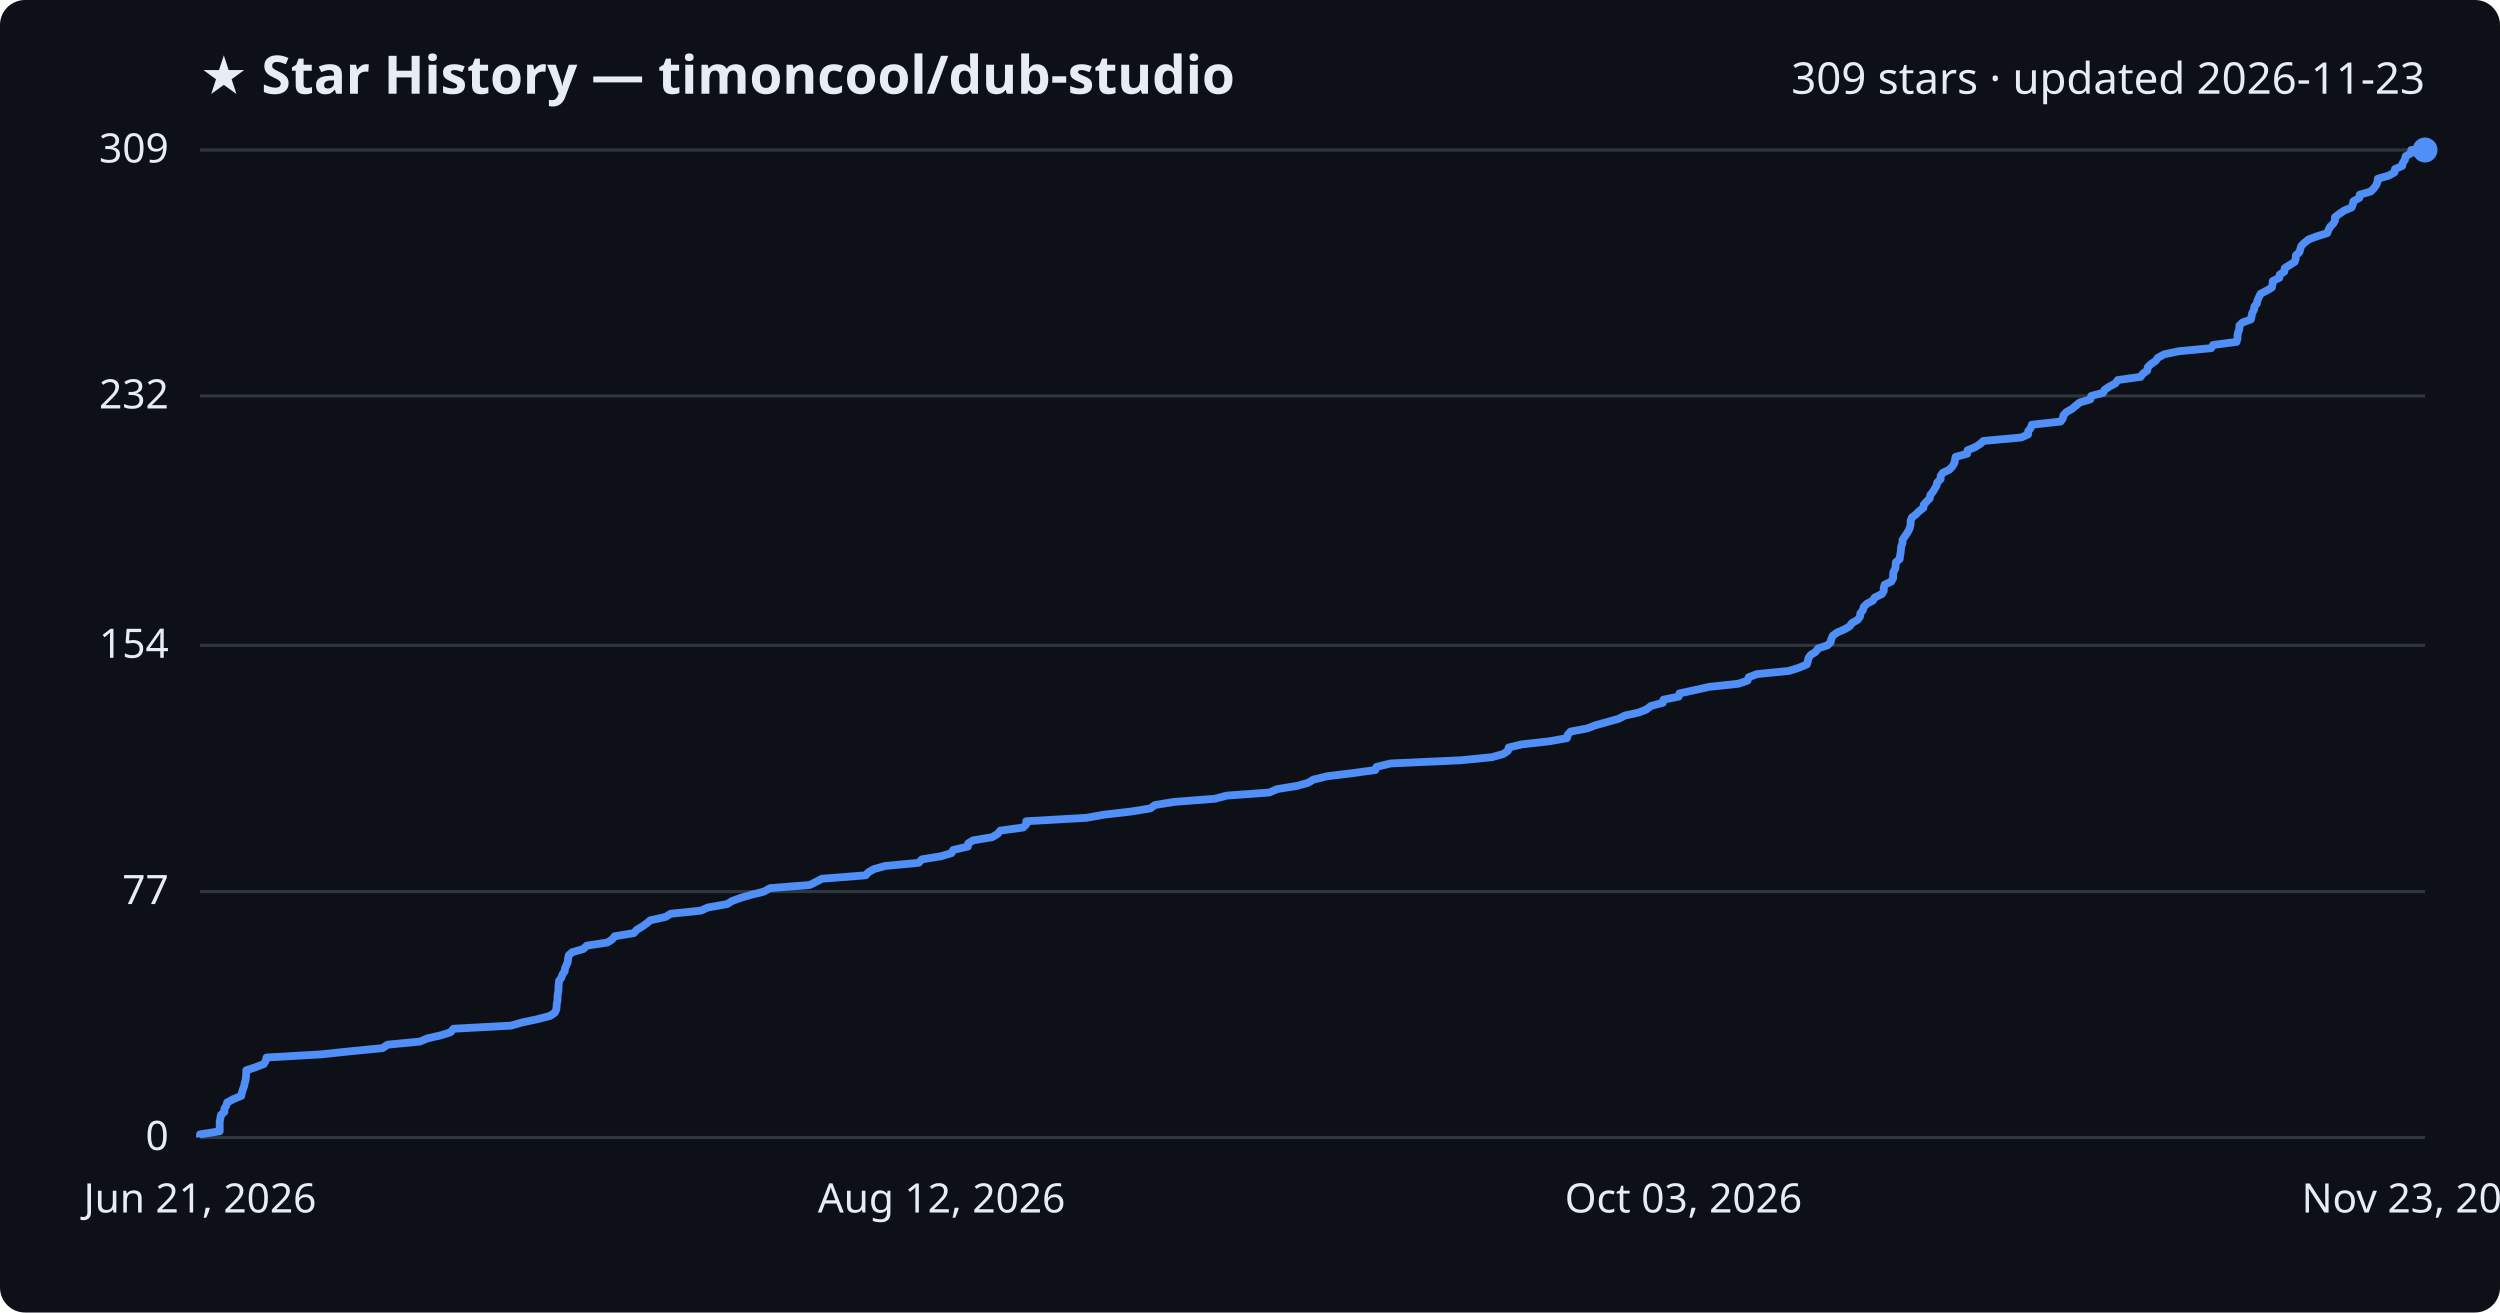
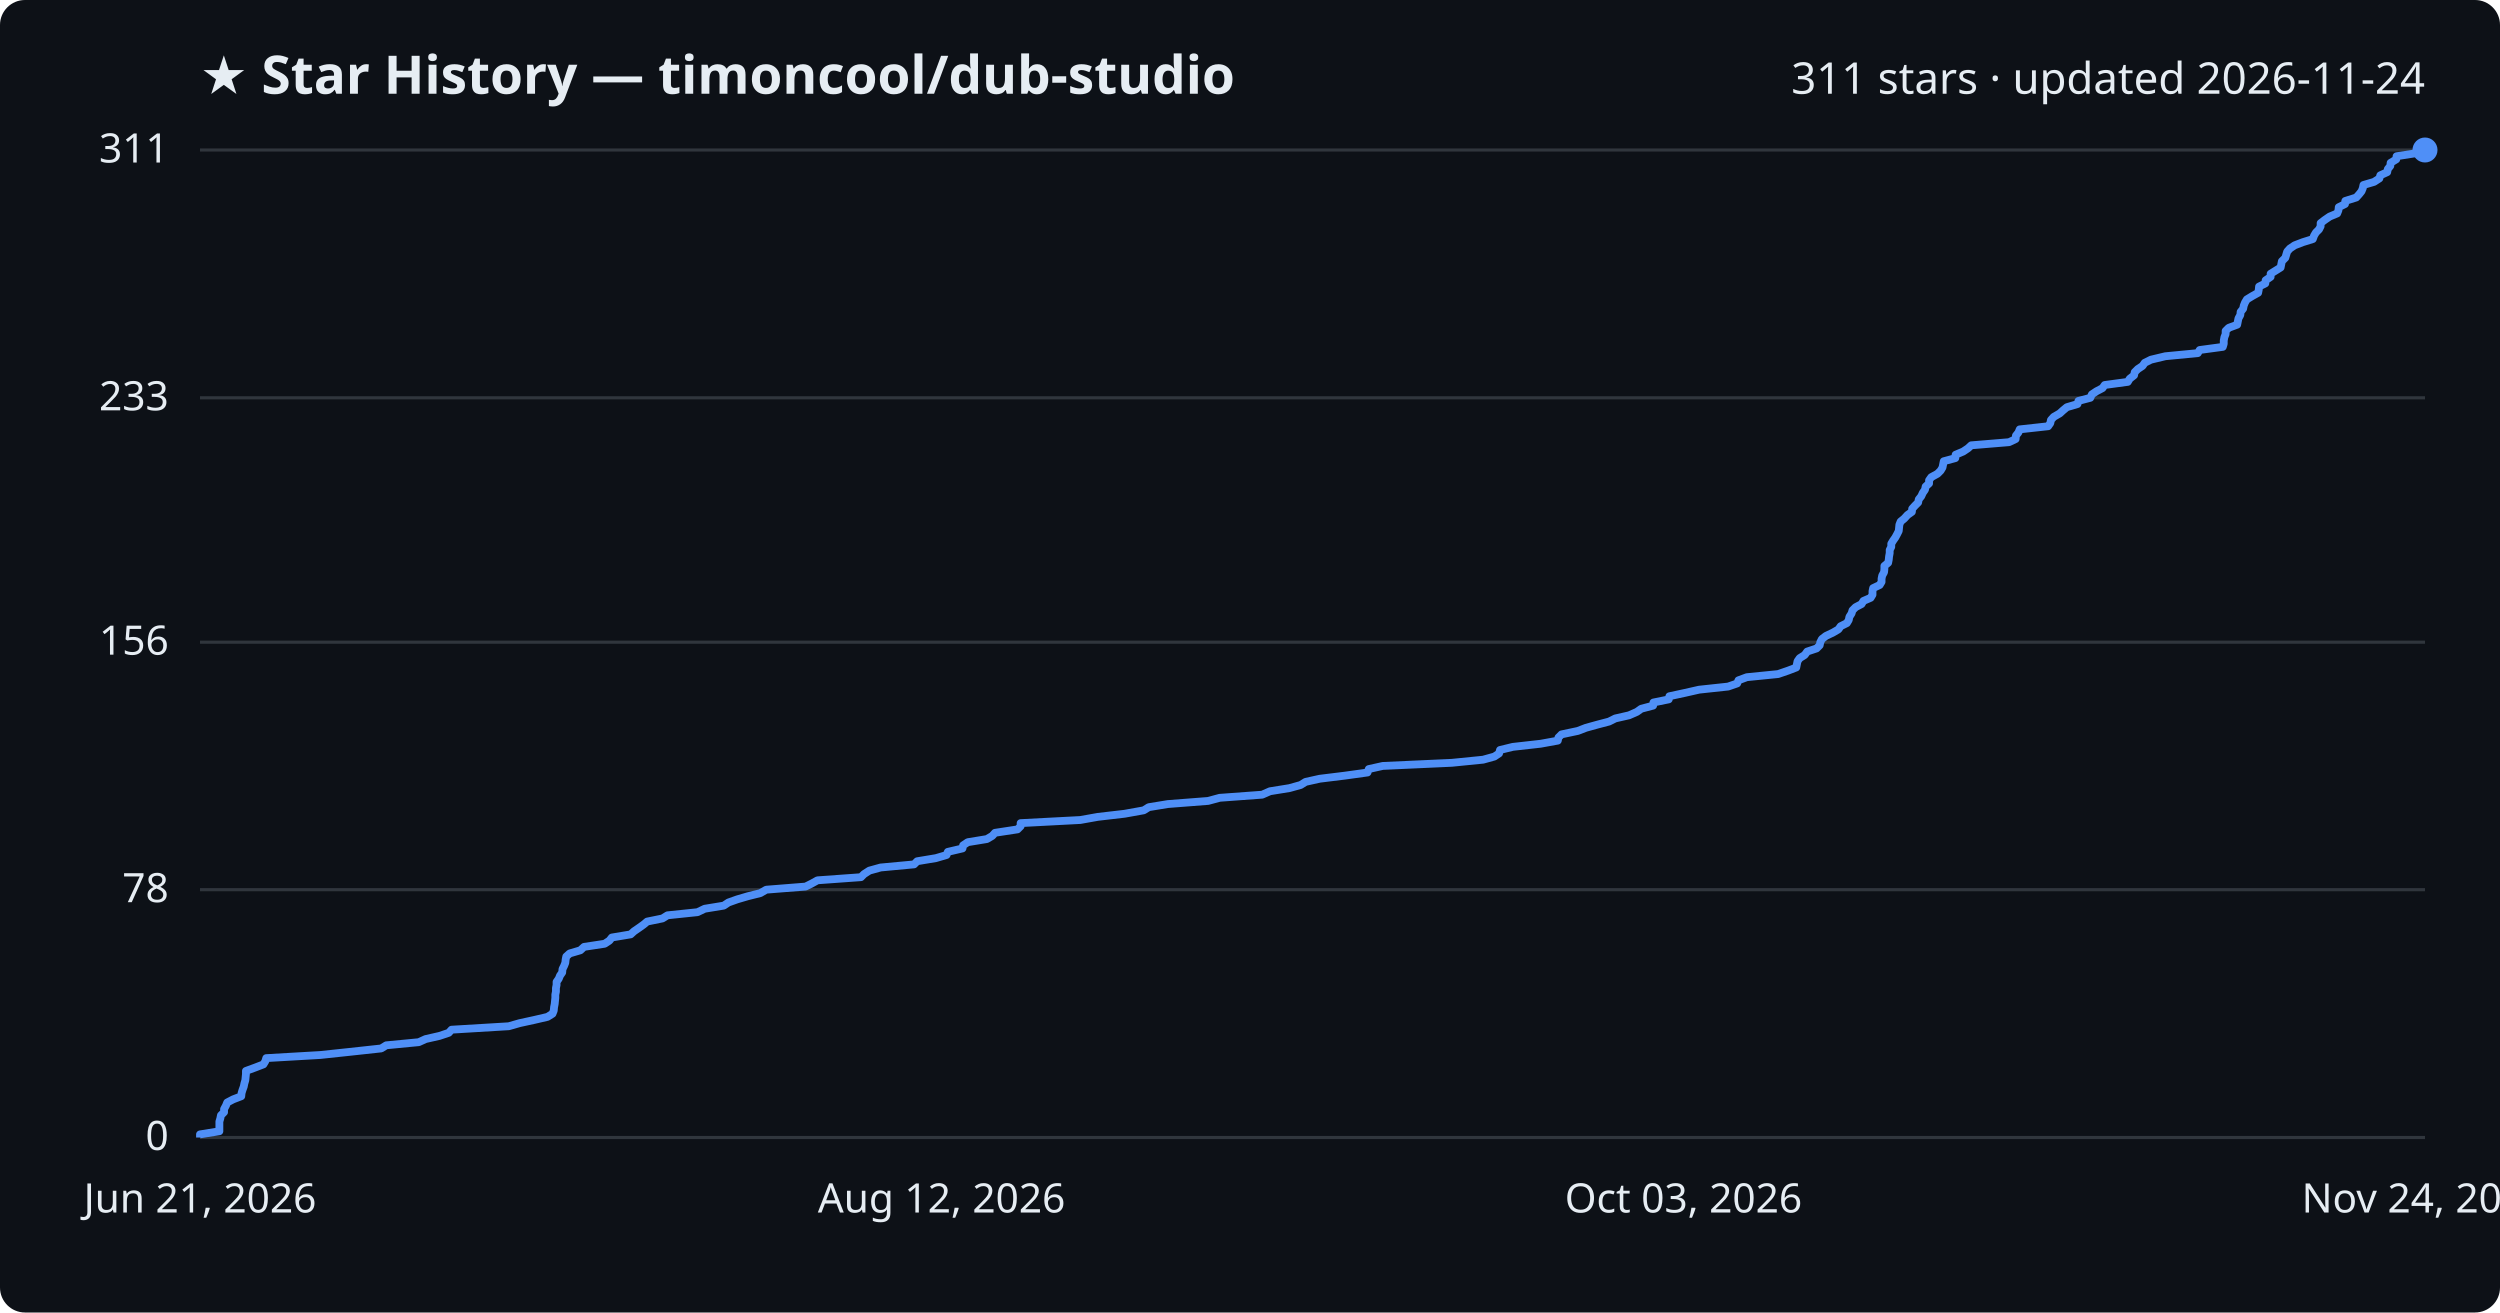
<svg xmlns="http://www.w3.org/2000/svg" viewBox="0 0 800 420" font-family="Segoe UI, sans-serif">
  <rect width="800" height="420" fill="#0d1117" rx="8" />
  <text x="64" y="30" fill="#e6edf3" font-size="17" font-weight="700">★ Star History — timoncool/dub-studio</text>
-   <text x="776" y="30" fill="#e6edf3" font-size="14" text-anchor="end">309 stars · updated 2026-11-23</text>
+   <text x="776" y="30" fill="#e6edf3" font-size="14" text-anchor="end">311 stars · updated 2026-11-24</text>
  <line x1="64" y1="364.0" x2="776" y2="364.0" stroke="#30363d" stroke-width="1" />
  <text x="54" y="368.0" fill="#e6edf3" font-size="13" text-anchor="end">0</text>
-   <line x1="64" y1="285.3" x2="776" y2="285.3" stroke="#30363d" stroke-width="1" />
-   <text x="54" y="289.3" fill="#e6edf3" font-size="13" text-anchor="end">77</text>
-   <line x1="64" y1="206.5" x2="776" y2="206.5" stroke="#30363d" stroke-width="1" />
-   <text x="54" y="210.5" fill="#e6edf3" font-size="13" text-anchor="end">154</text>
-   <line x1="64" y1="126.7" x2="776" y2="126.7" stroke="#30363d" stroke-width="1" />
-   <text x="54" y="130.7" fill="#e6edf3" font-size="13" text-anchor="end">232</text>
+   <line x1="64" y1="284.7" x2="776" y2="284.7" stroke="#30363d" stroke-width="1" />
+   <text x="54" y="288.7" fill="#e6edf3" font-size="13" text-anchor="end">78</text>
+   <line x1="64" y1="205.5" x2="776" y2="205.5" stroke="#30363d" stroke-width="1" />
+   <text x="54" y="209.5" fill="#e6edf3" font-size="13" text-anchor="end">156</text>
+   <line x1="64" y1="127.3" x2="776" y2="127.3" stroke="#30363d" stroke-width="1" />
+   <text x="54" y="131.3" fill="#e6edf3" font-size="13" text-anchor="end">233</text>
  <line x1="64" y1="48.0" x2="776" y2="48.0" stroke="#30363d" stroke-width="1" />
-   <text x="54" y="52.0" fill="#e6edf3" font-size="13" text-anchor="end">309</text>
-   <path d="M64.0,364.0 L64.0,363.0 L70.3,362.0 L70.3,360.9 L70.3,359.9 L70.3,358.9 L70.5,357.9 L70.7,356.8 L71.8,355.8 L71.8,354.8 L72.4,353.8 L72.7,352.8 L74.7,351.7 L77.2,350.7 L77.4,349.7 L77.7,348.7 L78.1,347.6 L78.3,346.6 L78.6,345.6 L78.7,344.6 L78.8,343.5 L78.8,342.5 L81.8,341.5 L84.4,340.5 L85.0,339.5 L85.3,338.4 L102.7,337.4 L112.2,336.4 L122.4,335.4 L124.0,334.3 L134.4,333.3 L136.7,332.3 L141.1,331.3 L144.2,330.3 L145.1,329.2 L163.5,328.2 L167.0,327.2 L171.7,326.2 L176.0,325.1 L177.5,324.1 L178.0,323.1 L178.1,322.1 L178.2,321.0 L178.4,320.0 L178.4,319.0 L178.5,318.0 L178.7,317.0 L178.7,315.9 L178.8,314.9 L178.9,313.9 L179.6,312.9 L180.0,311.8 L180.7,310.8 L180.8,309.8 L181.3,308.8 L181.7,307.8 L181.8,306.7 L182.0,305.7 L183.1,304.7 L186.6,303.7 L187.8,302.6 L194.4,301.6 L195.9,300.6 L196.7,299.6 L202.8,298.6 L203.8,297.5 L205.5,296.5 L206.9,295.5 L208.1,294.5 L213.0,293.4 L214.6,292.4 L224.3,291.4 L226.5,290.4 L232.7,289.3 L234.3,288.3 L237.1,287.3 L240.5,286.3 L244.5,285.3 L246.4,284.2 L259.1,283.2 L261.1,282.2 L263.0,281.2 L277.0,280.1 L277.9,279.1 L279.7,278.1 L283.3,277.1 L294.0,276.1 L295.0,275.0 L301.1,274.0 L304.5,273.0 L305.0,272.0 L309.7,270.9 L309.8,269.9 L311.4,268.9 L317.5,267.9 L319.3,266.8 L320.1,265.8 L327.4,264.8 L328.4,263.8 L328.4,262.8 L347.7,261.7 L353.2,260.7 L361.9,259.7 L368.1,258.7 L369.6,257.6 L375.8,256.6 L388.8,255.6 L392.5,254.6 L406.2,253.6 L408.7,252.5 L415.0,251.5 L418.6,250.5 L420.2,249.5 L424.7,248.4 L432.9,247.4 L440.1,246.4 L440.5,245.4 L445.0,244.3 L467.3,243.3 L477.4,242.3 L481.0,241.3 L482.5,240.3 L482.8,239.2 L487.0,238.2 L495.9,237.2 L501.4,236.2 L501.7,235.1 L502.6,234.1 L507.9,233.1 L510.5,232.1 L514.1,231.1 L518.0,230.0 L519.9,229.0 L524.4,228.0 L526.9,227.0 L528.3,225.9 L532.1,224.9 L532.3,223.9 L537.2,222.9 L537.4,221.9 L542.5,220.8 L546.9,219.8 L556.3,218.8 L559.2,217.8 L559.6,216.7 L562.3,215.7 L572.4,214.7 L575.6,213.7 L578.2,212.6 L578.5,211.6 L578.7,210.6 L579.4,209.6 L581.0,208.6 L581.8,207.5 L584.8,206.5 L585.8,205.5 L586.0,204.5 L586.5,203.4 L587.9,202.4 L590.2,201.4 L591.9,200.4 L592.6,199.4 L594.5,198.3 L595.2,197.3 L595.3,196.3 L596.1,195.3 L596.4,194.2 L597.4,193.2 L599.3,192.2 L599.9,191.2 L602.2,190.1 L602.8,189.1 L602.8,188.1 L603.1,187.1 L605.2,186.1 L605.8,185.0 L605.8,184.0 L605.9,183.0 L606.5,182.0 L606.6,180.9 L606.7,179.9 L607.9,178.9 L608.0,177.9 L608.2,176.9 L608.3,175.8 L608.4,174.8 L608.8,173.8 L608.8,172.8 L609.5,171.7 L610.2,170.7 L610.8,169.7 L611.2,168.7 L611.4,167.7 L611.4,166.6 L611.8,165.6 L613.1,164.6 L614.1,163.6 L615.5,162.5 L615.6,161.5 L616.5,160.5 L617.5,159.5 L617.7,158.4 L618.5,157.4 L619.1,156.4 L619.7,155.4 L619.9,154.4 L621.0,153.3 L621.0,152.3 L621.7,151.3 L623.8,150.3 L624.8,149.2 L625.4,148.2 L625.6,147.2 L625.8,146.2 L629.5,145.2 L629.6,144.1 L632.0,143.1 L633.6,142.1 L634.7,141.1 L646.8,140.0 L649.0,139.0 L649.0,138.0 L649.8,137.0 L650.2,135.9 L659.4,134.9 L660.1,133.9 L660.3,132.9 L661.2,131.9 L663.1,130.8 L664.3,129.8 L665.5,128.8 L668.9,127.8 L669.2,126.7 L673.0,125.7 L673.5,124.7 L675.0,123.7 L676.9,122.7 L677.7,121.6 L685.0,120.6 L685.7,119.6 L687.1,118.6 L687.3,117.5 L688.3,116.5 L689.8,115.5 L690.5,114.5 L692.5,113.4 L697.2,112.4 L707.6,111.4 L708.2,110.4 L715.7,109.4 L716.0,108.3 L716.0,107.3 L716.2,106.3 L716.6,105.3 L716.6,104.2 L717.6,103.2 L720.3,102.2 L720.5,101.2 L720.7,100.2 L721.3,99.1 L721.4,98.1 L722.2,97.1 L722.4,96.1 L722.9,95.0 L723.4,94.0 L725.3,93.0 L727.0,92.0 L727.2,91.0 L727.3,89.9 L729.4,88.9 L729.5,87.9 L731.0,86.9 L731.1,85.8 L732.7,84.8 L734.3,83.8 L734.6,82.8 L734.7,81.7 L735.8,80.7 L736.1,79.7 L736.4,78.7 L737.4,77.7 L738.8,76.6 L741.5,75.6 L744.7,74.6 L745.1,73.6 L745.7,72.5 L746.7,71.5 L747.2,70.5 L747.2,69.5 L748.5,68.5 L750.1,67.4 L752.5,66.4 L752.9,65.4 L753.1,64.4 L755.0,63.3 L755.1,62.3 L758.6,61.3 L759.6,60.3 L760.4,59.2 L760.8,58.2 L760.9,57.2 L764.4,56.2 L766.2,55.2 L766.4,54.1 L768.7,53.1 L768.9,52.1 L769.6,51.1 L769.8,50.0 L771.6,49.0 L771.6,48.0 L776.0,48.0" fill="none" stroke="#4f8ff7" stroke-width="2.5" stroke-linejoin="round" />
+   <text x="54" y="52.0" fill="#e6edf3" font-size="13" text-anchor="end">311</text>
+   <path d="M64.0,364.0 L64.0,363.0 L70.2,362.0 L70.2,361.0 L70.2,359.9 L70.2,358.9 L70.5,357.9 L70.7,356.9 L71.7,355.9 L71.7,354.9 L72.3,353.8 L72.7,352.8 L74.6,351.8 L77.2,350.8 L77.3,349.8 L77.6,348.8 L78.0,347.7 L78.2,346.7 L78.5,345.7 L78.6,344.7 L78.7,343.7 L78.7,342.7 L81.7,341.6 L84.3,340.6 L84.9,339.6 L85.2,338.6 L102.5,337.6 L111.9,336.6 L122.0,335.5 L123.6,334.5 L134.0,333.5 L136.2,332.5 L140.6,331.5 L143.6,330.5 L144.5,329.5 L162.8,328.4 L166.3,327.4 L170.9,326.4 L175.2,325.4 L176.8,324.4 L177.2,323.4 L177.3,322.3 L177.5,321.3 L177.6,320.3 L177.7,319.3 L177.7,318.3 L177.9,317.3 L177.9,316.2 L178.1,315.2 L178.1,314.2 L178.8,313.2 L179.2,312.2 L179.9,311.2 L180.0,310.1 L180.5,309.1 L180.9,308.1 L181.0,307.1 L181.2,306.1 L182.3,305.1 L185.7,304.1 L186.9,303.0 L193.5,302.0 L195.0,301.0 L195.8,300.0 L201.8,299.0 L202.9,298.0 L204.5,296.9 L205.9,295.9 L207.1,294.9 L212.0,293.9 L213.6,292.9 L223.2,291.9 L225.5,290.8 L231.6,289.8 L233.1,288.8 L235.9,287.8 L239.3,286.8 L243.3,285.8 L245.2,284.7 L257.8,283.7 L259.8,282.7 L261.6,281.7 L275.5,280.7 L276.5,279.7 L278.2,278.6 L281.8,277.6 L292.5,276.6 L293.5,275.6 L299.5,274.6 L302.9,273.6 L303.3,272.6 L308.0,271.5 L308.2,270.5 L309.7,269.5 L315.8,268.5 L317.5,267.5 L318.4,266.5 L325.6,265.4 L326.6,264.4 L326.6,263.4 L345.7,262.4 L351.3,261.4 L359.9,260.4 L366.0,259.3 L367.6,258.3 L373.7,257.3 L386.6,256.3 L390.3,255.3 L403.9,254.3 L406.4,253.2 L412.6,252.2 L416.2,251.2 L417.8,250.2 L422.3,249.2 L430.4,248.2 L437.6,247.2 L438.0,246.1 L442.5,245.1 L464.6,244.1 L474.6,243.1 L478.2,242.1 L479.7,241.1 L480.0,240.0 L484.1,239.0 L493.0,238.0 L498.5,237.0 L498.7,236.0 L499.7,235.0 L504.9,233.9 L507.5,232.9 L511.1,231.9 L514.9,230.9 L516.9,229.9 L521.3,228.9 L523.8,227.8 L525.2,226.8 L529.0,225.8 L529.1,224.8 L534.0,223.8 L534.2,222.8 L539.3,221.7 L543.7,220.7 L553.0,219.7 L555.9,218.7 L556.3,217.7 L559.0,216.7 L569.0,215.7 L572.2,214.6 L574.8,213.6 L575.0,212.6 L575.2,211.6 L575.9,210.6 L577.5,209.6 L578.3,208.5 L581.3,207.5 L582.3,206.5 L582.5,205.5 L583.0,204.5 L584.3,203.5 L586.6,202.4 L588.3,201.4 L589.0,200.4 L591.0,199.4 L591.6,198.4 L591.8,197.4 L592.5,196.3 L592.8,195.3 L593.8,194.3 L595.7,193.3 L596.3,192.3 L598.6,191.3 L599.2,190.3 L599.2,189.2 L599.4,188.2 L601.5,187.2 L602.1,186.2 L602.1,185.2 L602.3,184.2 L602.9,183.1 L603.0,182.1 L603.0,181.1 L604.2,180.1 L604.4,179.1 L604.5,178.1 L604.7,177.0 L604.7,176.0 L605.2,175.0 L605.2,174.0 L605.8,173.0 L606.5,172.0 L607.1,170.9 L607.6,169.9 L607.7,168.9 L607.8,167.9 L608.2,166.9 L609.4,165.9 L610.4,164.8 L611.8,163.8 L611.9,162.8 L612.8,161.8 L613.8,160.8 L614.0,159.8 L614.8,158.8 L615.3,157.7 L616.0,156.7 L616.2,155.7 L617.3,154.7 L617.3,153.7 L618.0,152.7 L620.0,151.6 L621.0,150.6 L621.6,149.6 L621.8,148.6 L622.0,147.6 L625.7,146.6 L625.8,145.5 L628.2,144.5 L629.7,143.5 L630.8,142.5 L642.9,141.5 L645.0,140.5 L645.1,139.4 L645.9,138.4 L646.3,137.4 L655.4,136.4 L656.1,135.4 L656.3,134.4 L657.2,133.4 L659.1,132.3 L660.2,131.3 L661.4,130.3 L664.8,129.3 L665.1,128.3 L668.9,127.3 L669.4,126.2 L670.9,125.2 L672.8,124.2 L673.5,123.2 L680.9,122.2 L681.5,121.2 L682.9,120.1 L683.1,119.1 L684.1,118.1 L685.6,117.1 L686.3,116.1 L688.3,115.1 L692.9,114.0 L703.3,113.0 L703.9,112.0 L711.3,111.0 L711.6,110.0 L711.6,109.0 L711.8,107.9 L712.2,106.9 L712.2,105.9 L713.2,104.9 L715.9,103.9 L716.1,102.9 L716.3,101.9 L716.9,100.8 L717.0,99.8 L717.8,98.8 L718.0,97.8 L718.4,96.8 L719.0,95.8 L720.8,94.7 L722.6,93.7 L722.8,92.7 L722.9,91.7 L724.9,90.7 L725.0,89.7 L726.6,88.6 L726.6,87.6 L728.2,86.6 L729.8,85.6 L730.0,84.6 L730.2,83.6 L731.3,82.5 L731.6,81.5 L731.9,80.5 L732.8,79.5 L734.3,78.5 L736.9,77.5 L740.1,76.5 L740.5,75.4 L741.1,74.4 L742.1,73.4 L742.6,72.4 L742.6,71.4 L743.9,70.4 L745.5,69.3 L747.9,68.3 L748.3,67.3 L748.4,66.3 L750.4,65.3 L750.5,64.3 L754.0,63.2 L754.9,62.2 L755.7,61.2 L756.1,60.2 L756.3,59.2 L759.7,58.2 L761.4,57.1 L761.7,56.1 L763.9,55.1 L764.1,54.1 L764.9,53.1 L765.0,52.1 L766.8,51.0 L766.9,50.0 L773.3,49.0 L775.6,48.0 L776.0,48.0" fill="none" stroke="#4f8ff7" stroke-width="2.5" stroke-linejoin="round" />
  <circle cx="776.0" cy="48.0" r="4" fill="#4f8ff7" />
  <text x="64.0" y="388" fill="#e6edf3" font-size="13" text-anchor="middle">Jun 21, 2026</text>
  <text x="301.3" y="388" fill="#e6edf3" font-size="13" text-anchor="middle">Aug 12, 2026</text>
  <text x="538.7" y="388" fill="#e6edf3" font-size="13" text-anchor="middle">Oct 03, 2026</text>
-   <text x="776.0" y="388" fill="#e6edf3" font-size="13" text-anchor="middle">Nov 23, 2026</text>
+   <text x="776.0" y="388" fill="#e6edf3" font-size="13" text-anchor="middle">Nov 24, 2026</text>
</svg>
